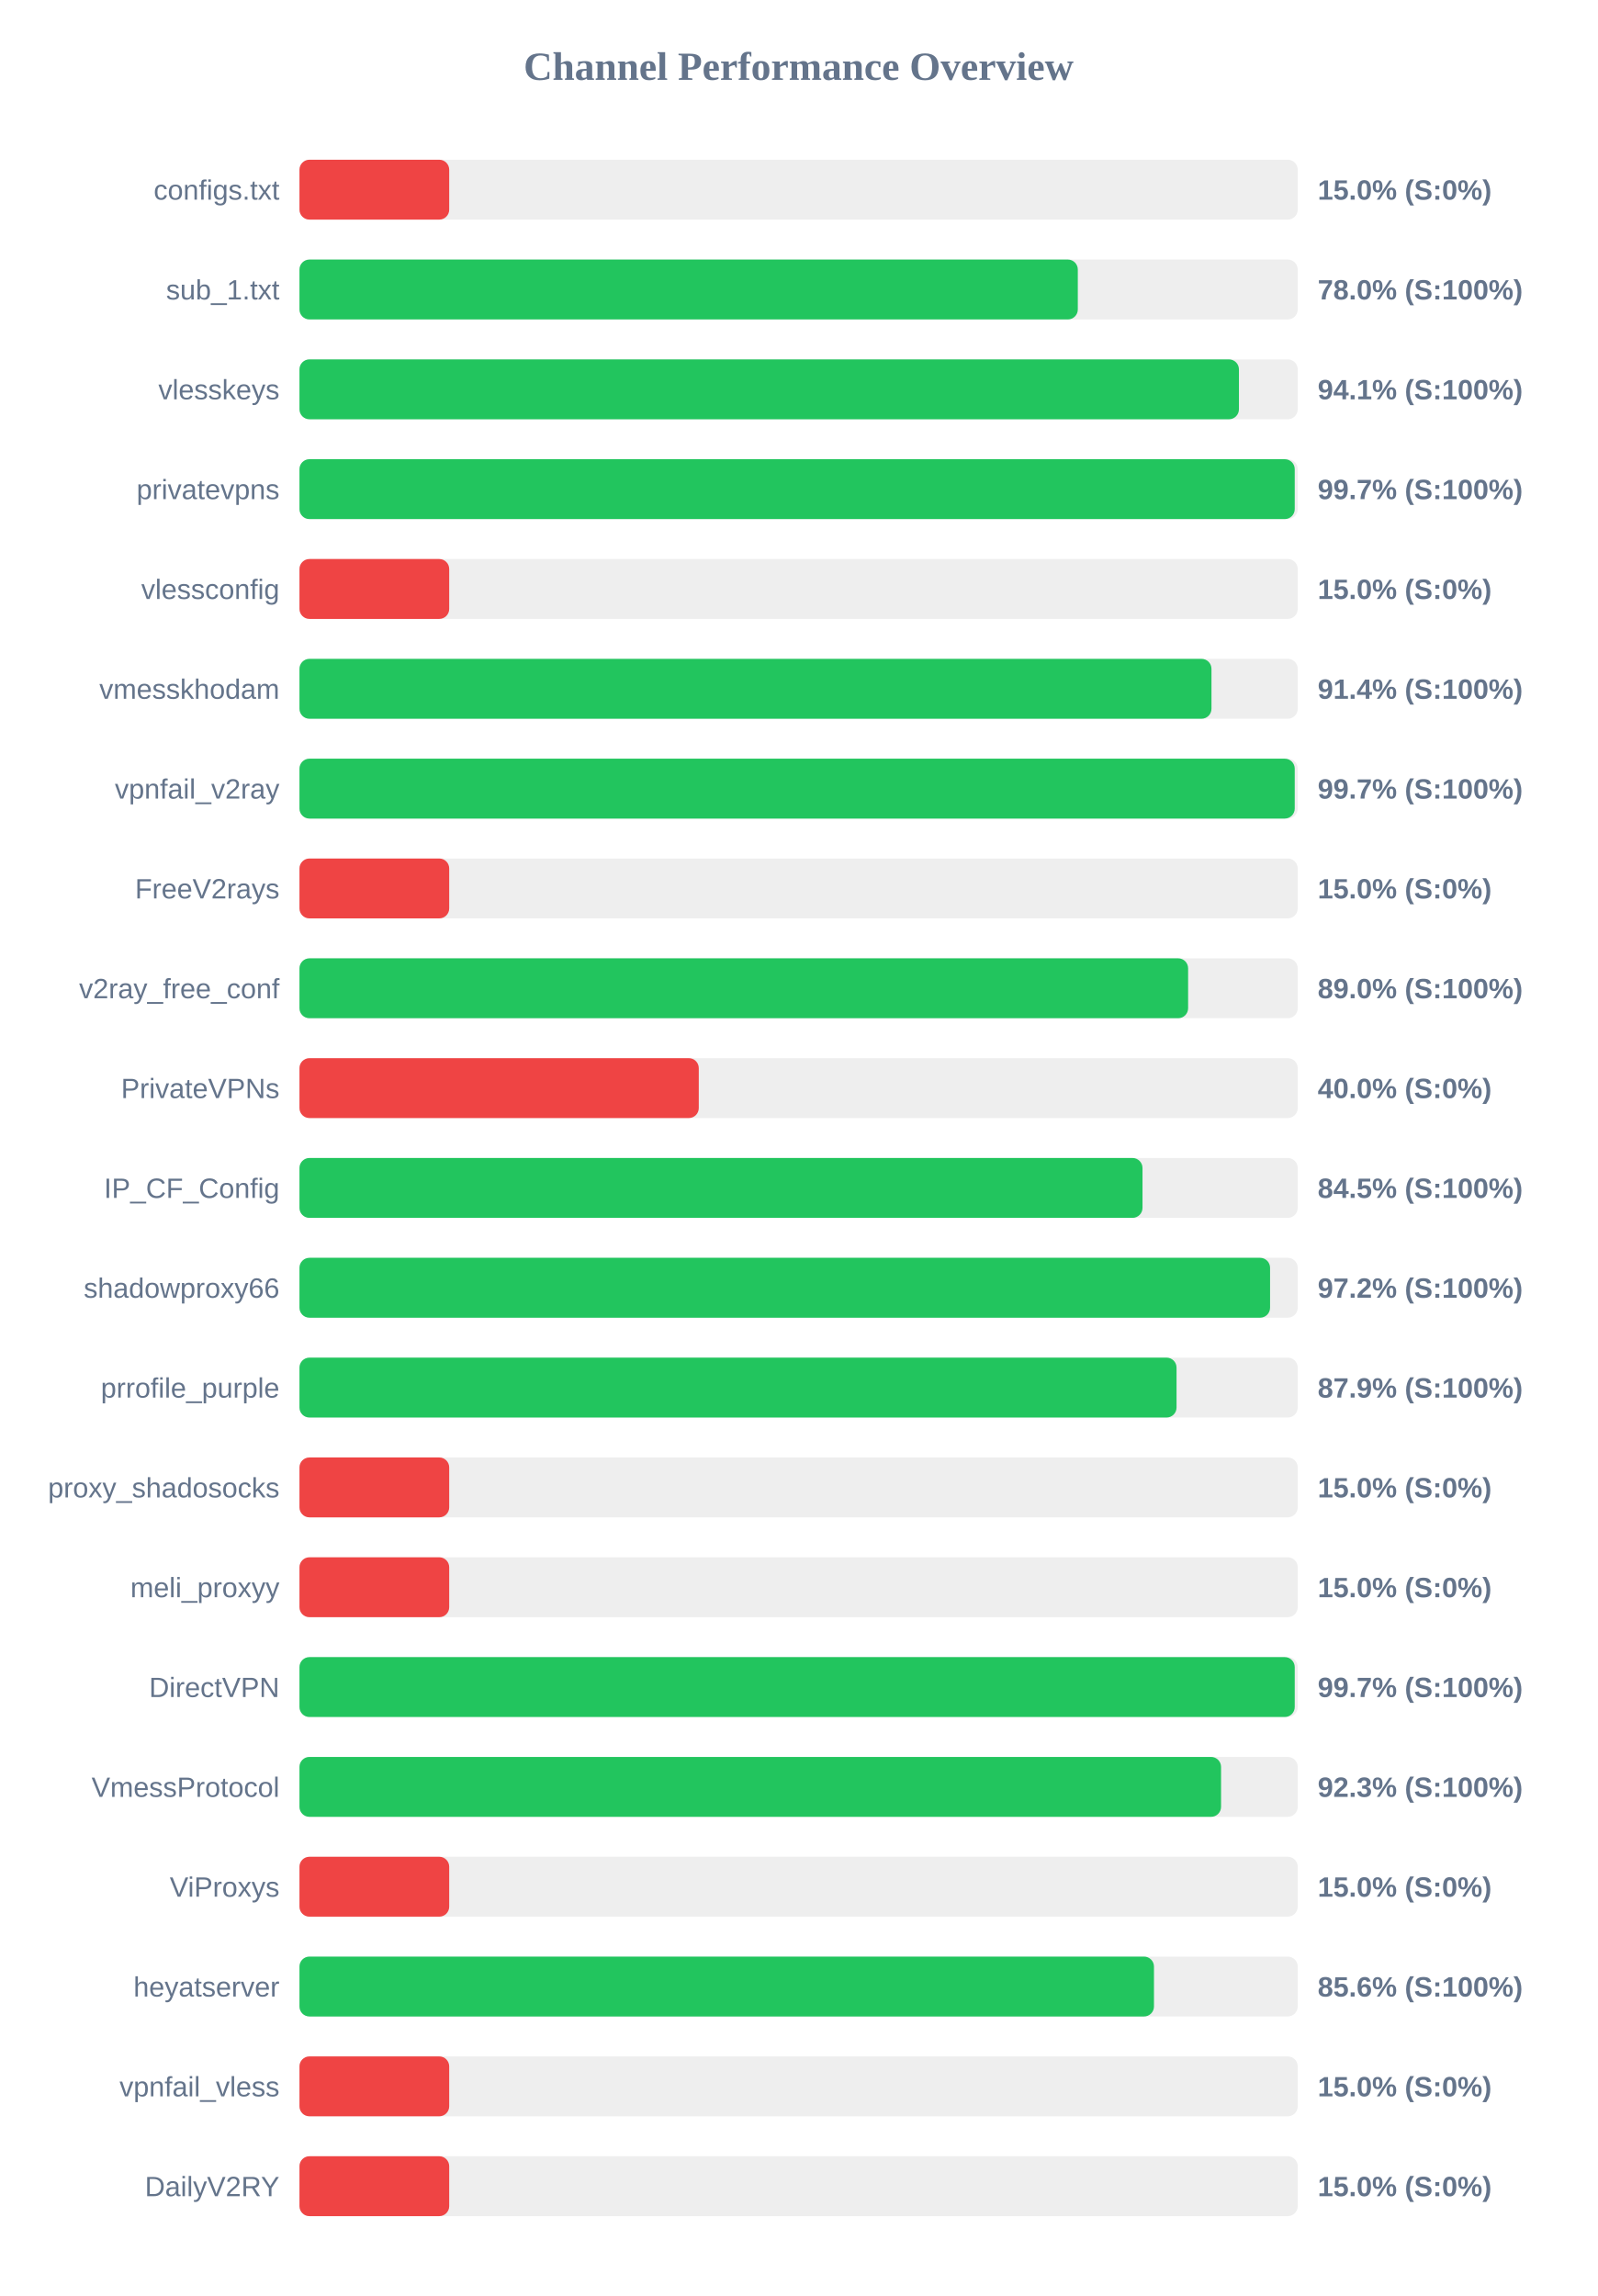
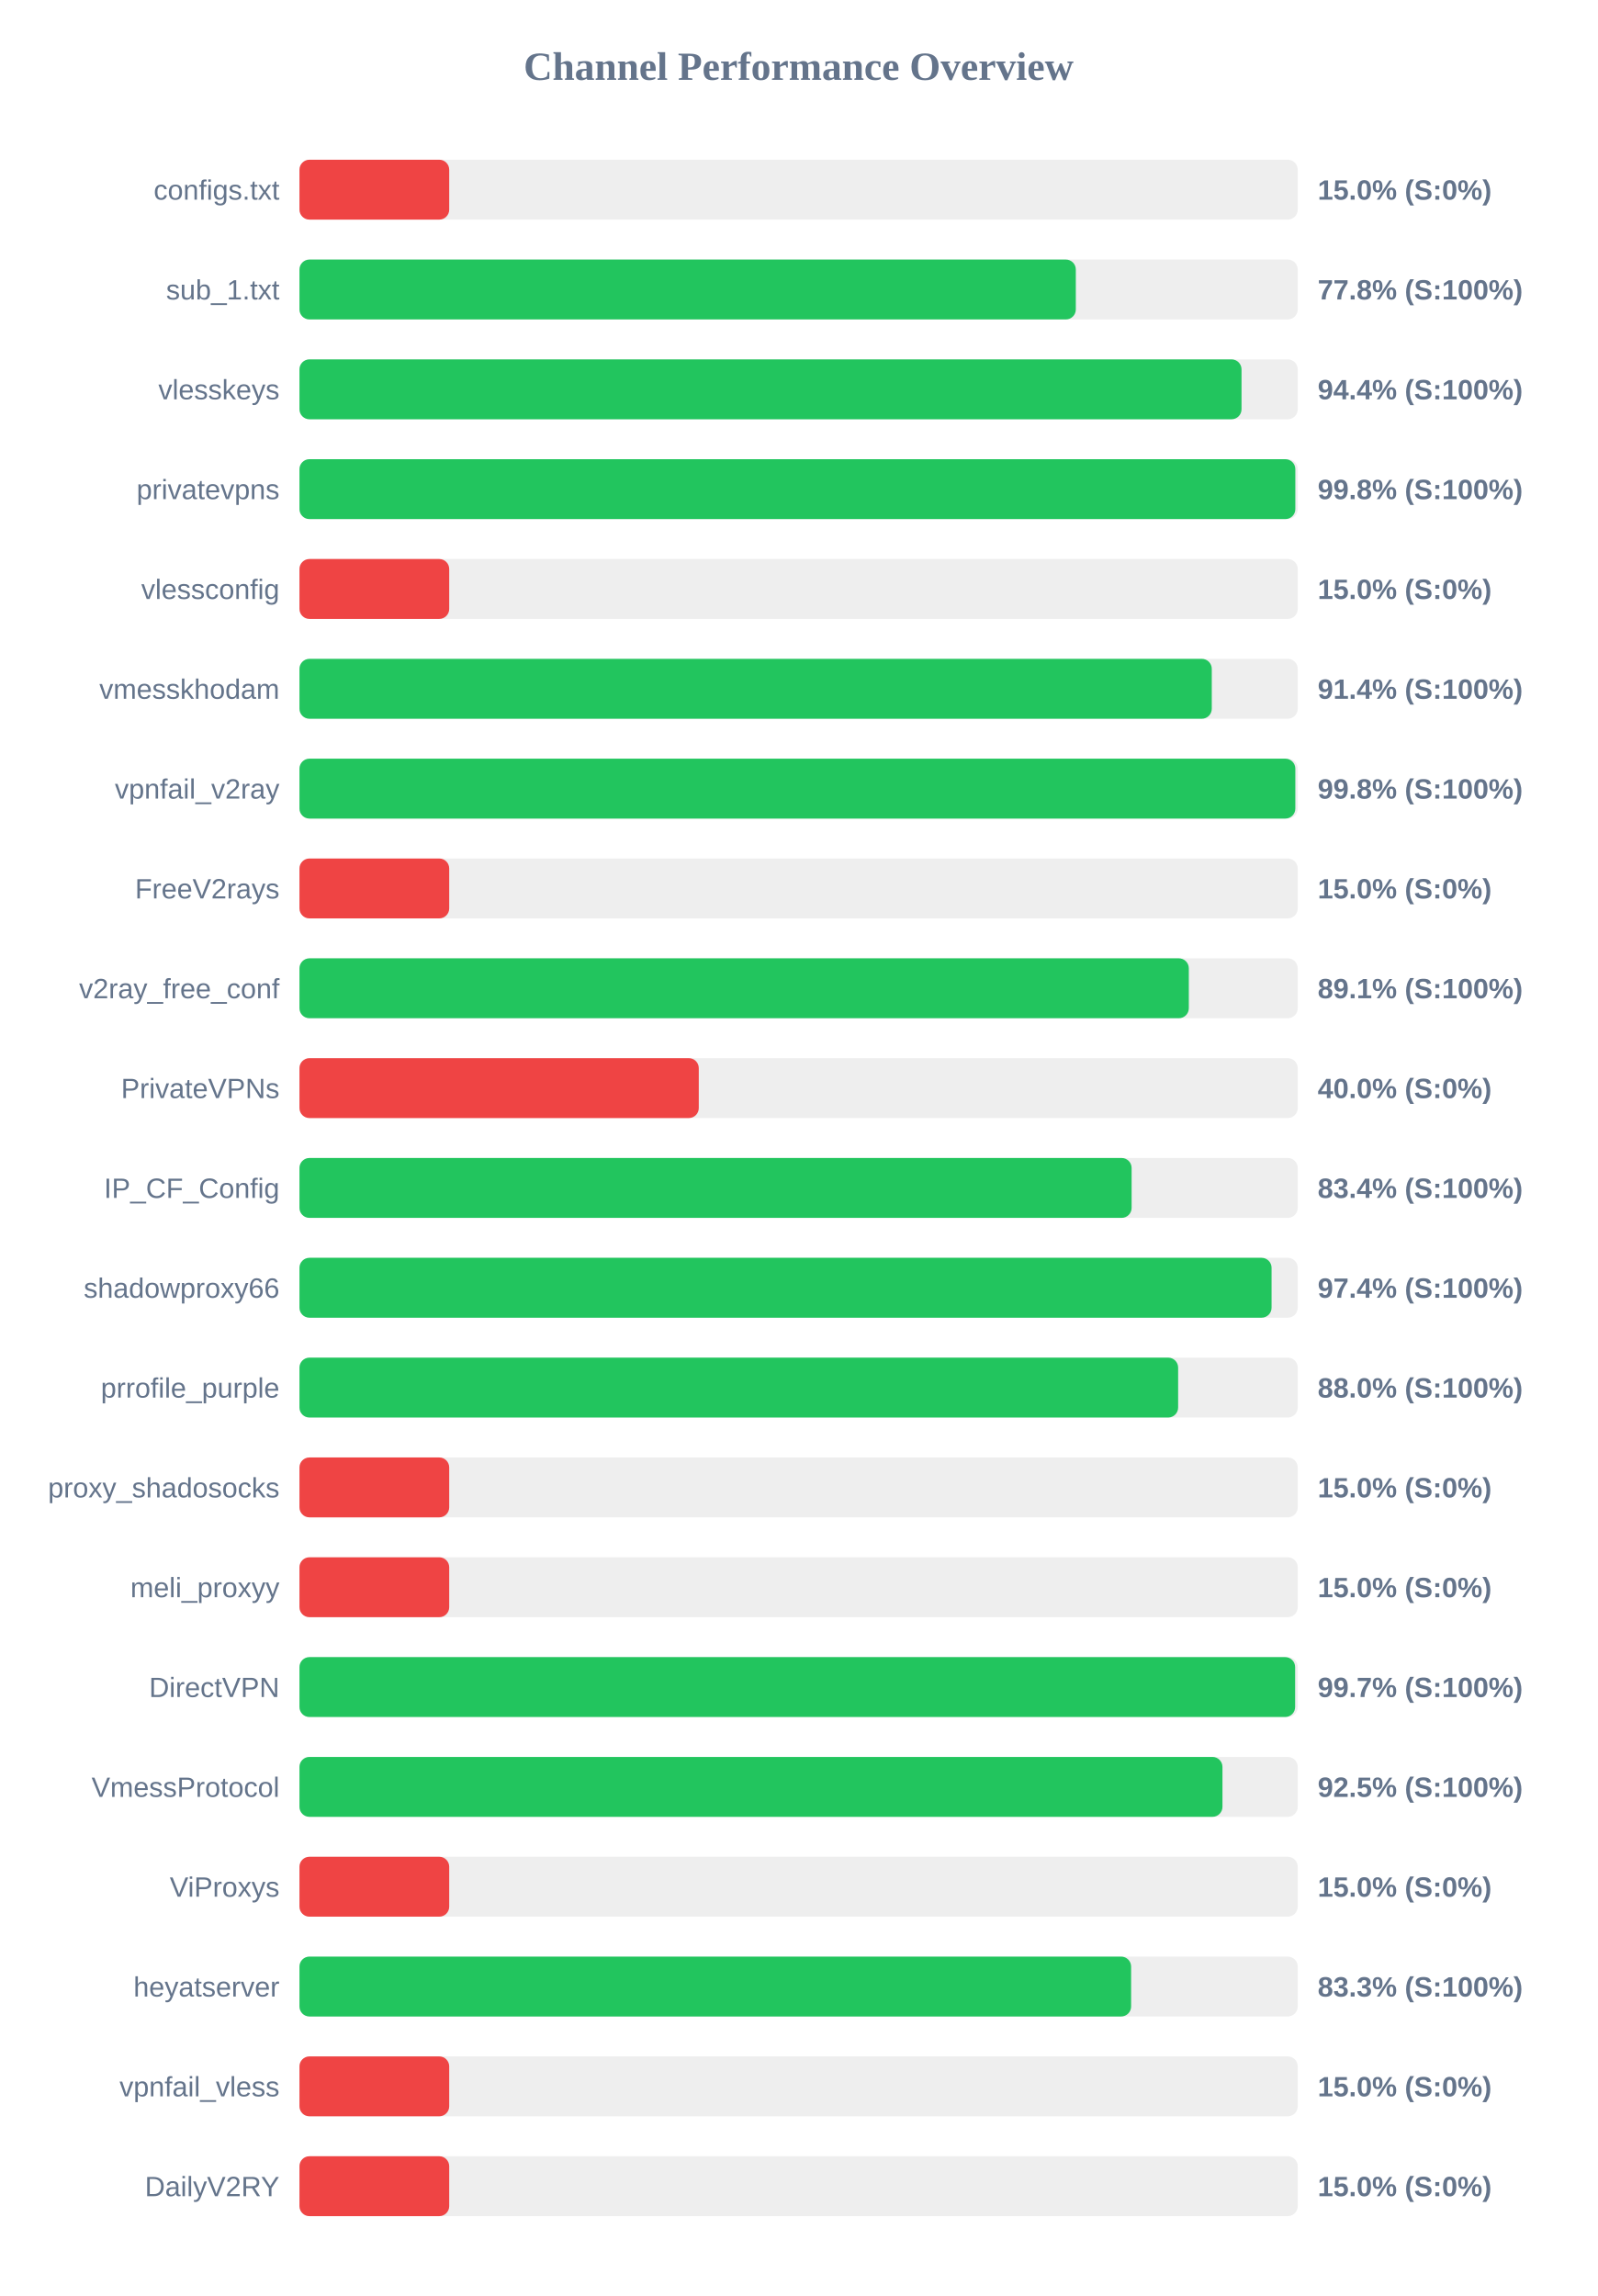
<svg xmlns="http://www.w3.org/2000/svg" width="800" height="1150" version="1.1">
  <style>
        .row { font: 14px Arial; fill: #64748b; }
        .score { font: bold 14px Arial; fill: #64748b; }
    </style>
  <text x="400" y="40" text-anchor="middle" font-size="20px" font-weight="bold" fill="#64748b">Channel Performance Overview</text>
  <rect x="150" y="80" width="500" height="30" fill="#eee" rx="5" />
  <rect x="150" y="80" width="75.0" height="30" fill="#ef4444" rx="5" />
  <text x="140" y="100" text-anchor="end" class="row">configs.txt</text>
  <text x="660" y="100" text-anchor="start" class="score">15.0% (S:0%)</text>
  <rect x="150" y="130" width="500" height="30" fill="#eee" rx="5" />
-   <rect x="150" y="130" width="389.85" height="30" fill="#22c55e" rx="5" />
+   <rect x="150" y="130" width="388.85" height="30" fill="#22c55e" rx="5" />
  <text x="140" y="150" text-anchor="end" class="row">sub_1.txt</text>
-   <text x="660" y="150" text-anchor="start" class="score">78.0% (S:100%)</text>
+   <text x="660" y="150" text-anchor="start" class="score">77.8% (S:100%)</text>
  <rect x="150" y="180" width="500" height="30" fill="#eee" rx="5" />
-   <rect x="150" y="180" width="470.55" height="30" fill="#22c55e" rx="5" />
+   <rect x="150" y="180" width="471.85" height="30" fill="#22c55e" rx="5" />
  <text x="140" y="200" text-anchor="end" class="row">vlesskeys</text>
-   <text x="660" y="200" text-anchor="start" class="score">94.1% (S:100%)</text>
+   <text x="660" y="200" text-anchor="start" class="score">94.4% (S:100%)</text>
  <rect x="150" y="230" width="500" height="30" fill="#eee" rx="5" />
-   <rect x="150" y="230" width="498.5" height="30" fill="#22c55e" rx="5" />
+   <rect x="150" y="230" width="498.8" height="30" fill="#22c55e" rx="5" />
  <text x="140" y="250" text-anchor="end" class="row">privatevpns</text>
-   <text x="660" y="250" text-anchor="start" class="score">99.7% (S:100%)</text>
+   <text x="660" y="250" text-anchor="start" class="score">99.8% (S:100%)</text>
  <rect x="150" y="280" width="500" height="30" fill="#eee" rx="5" />
  <rect x="150" y="280" width="75.0" height="30" fill="#ef4444" rx="5" />
  <text x="140" y="300" text-anchor="end" class="row">vlessconfig</text>
  <text x="660" y="300" text-anchor="start" class="score">15.0% (S:0%)</text>
  <rect x="150" y="330" width="500" height="30" fill="#eee" rx="5" />
-   <rect x="150" y="330" width="456.8" height="30" fill="#22c55e" rx="5" />
+   <rect x="150" y="330" width="456.95" height="30" fill="#22c55e" rx="5" />
  <text x="140" y="350" text-anchor="end" class="row">vmesskhodam</text>
  <text x="660" y="350" text-anchor="start" class="score">91.4% (S:100%)</text>
  <rect x="150" y="380" width="500" height="30" fill="#eee" rx="5" />
-   <rect x="150" y="380" width="498.5" height="30" fill="#22c55e" rx="5" />
+   <rect x="150" y="380" width="498.8" height="30" fill="#22c55e" rx="5" />
  <text x="140" y="400" text-anchor="end" class="row">vpnfail_v2ray</text>
-   <text x="660" y="400" text-anchor="start" class="score">99.7% (S:100%)</text>
+   <text x="660" y="400" text-anchor="start" class="score">99.8% (S:100%)</text>
  <rect x="150" y="430" width="500" height="30" fill="#eee" rx="5" />
  <rect x="150" y="430" width="75.0" height="30" fill="#ef4444" rx="5" />
  <text x="140" y="450" text-anchor="end" class="row">FreeV2rays</text>
  <text x="660" y="450" text-anchor="start" class="score">15.0% (S:0%)</text>
  <rect x="150" y="480" width="500" height="30" fill="#eee" rx="5" />
-   <rect x="150" y="480" width="445.1" height="30" fill="#22c55e" rx="5" />
+   <rect x="150" y="480" width="445.45" height="30" fill="#22c55e" rx="5" />
  <text x="140" y="500" text-anchor="end" class="row">v2ray_free_conf</text>
-   <text x="660" y="500" text-anchor="start" class="score">89.0% (S:100%)</text>
+   <text x="660" y="500" text-anchor="start" class="score">89.1% (S:100%)</text>
  <rect x="150" y="530" width="500" height="30" fill="#eee" rx="5" />
  <rect x="150" y="530" width="200.0" height="30" fill="#ef4444" rx="5" />
  <text x="140" y="550" text-anchor="end" class="row">PrivateVPNs</text>
  <text x="660" y="550" text-anchor="start" class="score">40.0% (S:0%)</text>
  <rect x="150" y="580" width="500" height="30" fill="#eee" rx="5" />
-   <rect x="150" y="580" width="422.25" height="30" fill="#22c55e" rx="5" />
+   <rect x="150" y="580" width="416.8" height="30" fill="#22c55e" rx="5" />
  <text x="140" y="600" text-anchor="end" class="row">IP_CF_Config</text>
-   <text x="660" y="600" text-anchor="start" class="score">84.5% (S:100%)</text>
+   <text x="660" y="600" text-anchor="start" class="score">83.4% (S:100%)</text>
  <rect x="150" y="630" width="500" height="30" fill="#eee" rx="5" />
-   <rect x="150" y="630" width="486.15" height="30" fill="#22c55e" rx="5" />
+   <rect x="150" y="630" width="486.9" height="30" fill="#22c55e" rx="5" />
  <text x="140" y="650" text-anchor="end" class="row">shadowproxy66</text>
-   <text x="660" y="650" text-anchor="start" class="score">97.2% (S:100%)</text>
+   <text x="660" y="650" text-anchor="start" class="score">97.4% (S:100%)</text>
  <rect x="150" y="680" width="500" height="30" fill="#eee" rx="5" />
-   <rect x="150" y="680" width="439.3" height="30" fill="#22c55e" rx="5" />
+   <rect x="150" y="680" width="440.1" height="30" fill="#22c55e" rx="5" />
  <text x="140" y="700" text-anchor="end" class="row">prrofile_purple</text>
-   <text x="660" y="700" text-anchor="start" class="score">87.9% (S:100%)</text>
+   <text x="660" y="700" text-anchor="start" class="score">88.0% (S:100%)</text>
  <rect x="150" y="730" width="500" height="30" fill="#eee" rx="5" />
  <rect x="150" y="730" width="75.0" height="30" fill="#ef4444" rx="5" />
  <text x="140" y="750" text-anchor="end" class="row">proxy_shadosocks</text>
  <text x="660" y="750" text-anchor="start" class="score">15.0% (S:0%)</text>
  <rect x="150" y="780" width="500" height="30" fill="#eee" rx="5" />
  <rect x="150" y="780" width="75.0" height="30" fill="#ef4444" rx="5" />
  <text x="140" y="800" text-anchor="end" class="row">meli_proxyy</text>
  <text x="660" y="800" text-anchor="start" class="score">15.0% (S:0%)</text>
  <rect x="150" y="830" width="500" height="30" fill="#eee" rx="5" />
-   <rect x="150" y="830" width="498.5" height="30" fill="#22c55e" rx="5" />
+   <rect x="150" y="830" width="498.7" height="30" fill="#22c55e" rx="5" />
  <text x="140" y="850" text-anchor="end" class="row">DirectVPN</text>
  <text x="660" y="850" text-anchor="start" class="score">99.7% (S:100%)</text>
  <rect x="150" y="880" width="500" height="30" fill="#eee" rx="5" />
-   <rect x="150" y="880" width="461.6" height="30" fill="#22c55e" rx="5" />
+   <rect x="150" y="880" width="462.3" height="30" fill="#22c55e" rx="5" />
  <text x="140" y="900" text-anchor="end" class="row">VmessProtocol</text>
-   <text x="660" y="900" text-anchor="start" class="score">92.3% (S:100%)</text>
+   <text x="660" y="900" text-anchor="start" class="score">92.5% (S:100%)</text>
  <rect x="150" y="930" width="500" height="30" fill="#eee" rx="5" />
  <rect x="150" y="930" width="75.0" height="30" fill="#ef4444" rx="5" />
  <text x="140" y="950" text-anchor="end" class="row">ViProxys</text>
  <text x="660" y="950" text-anchor="start" class="score">15.0% (S:0%)</text>
  <rect x="150" y="980" width="500" height="30" fill="#eee" rx="5" />
-   <rect x="150" y="980" width="428.0" height="30" fill="#22c55e" rx="5" />
+   <rect x="150" y="980" width="416.55" height="30" fill="#22c55e" rx="5" />
  <text x="140" y="1000" text-anchor="end" class="row">heyatserver</text>
-   <text x="660" y="1000" text-anchor="start" class="score">85.6% (S:100%)</text>
+   <text x="660" y="1000" text-anchor="start" class="score">83.3% (S:100%)</text>
  <rect x="150" y="1030" width="500" height="30" fill="#eee" rx="5" />
  <rect x="150" y="1030" width="75.0" height="30" fill="#ef4444" rx="5" />
  <text x="140" y="1050" text-anchor="end" class="row">vpnfail_vless</text>
  <text x="660" y="1050" text-anchor="start" class="score">15.0% (S:0%)</text>
  <rect x="150" y="1080" width="500" height="30" fill="#eee" rx="5" />
  <rect x="150" y="1080" width="75.0" height="30" fill="#ef4444" rx="5" />
  <text x="140" y="1100" text-anchor="end" class="row">DailyV2RY</text>
  <text x="660" y="1100" text-anchor="start" class="score">15.0% (S:0%)</text>
</svg>
